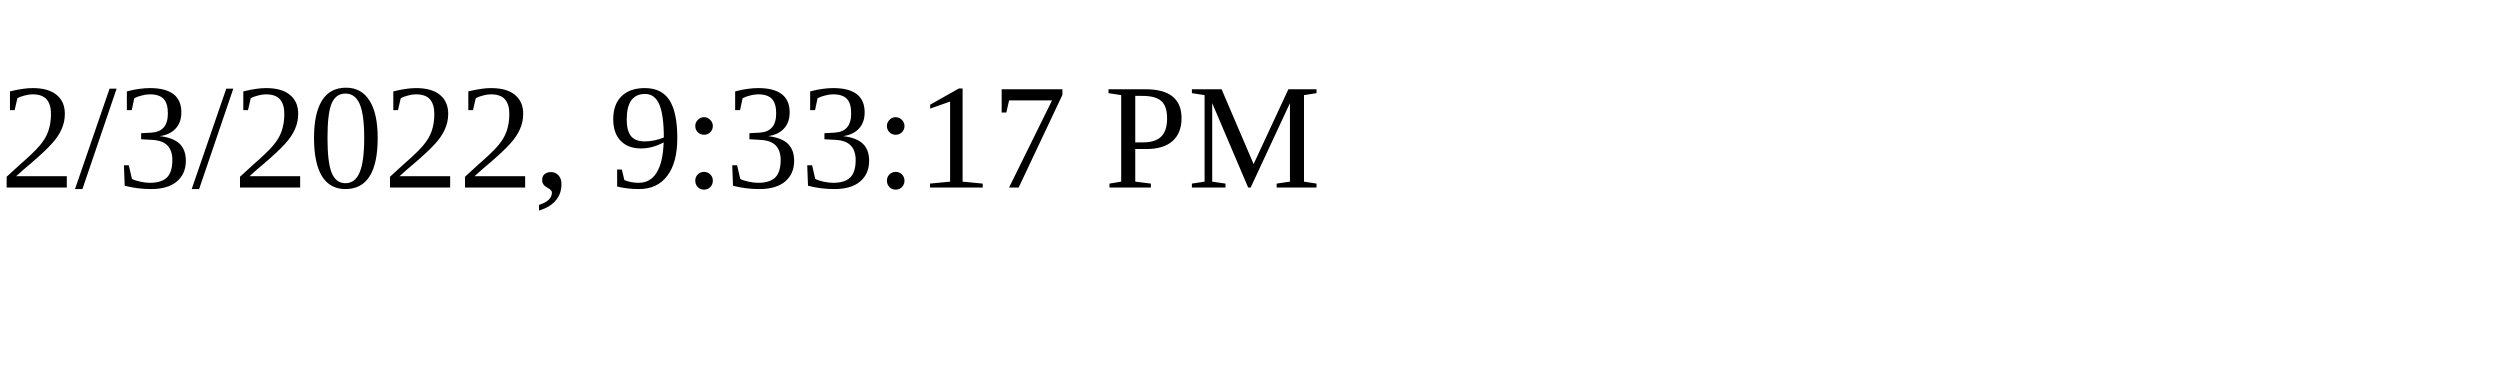
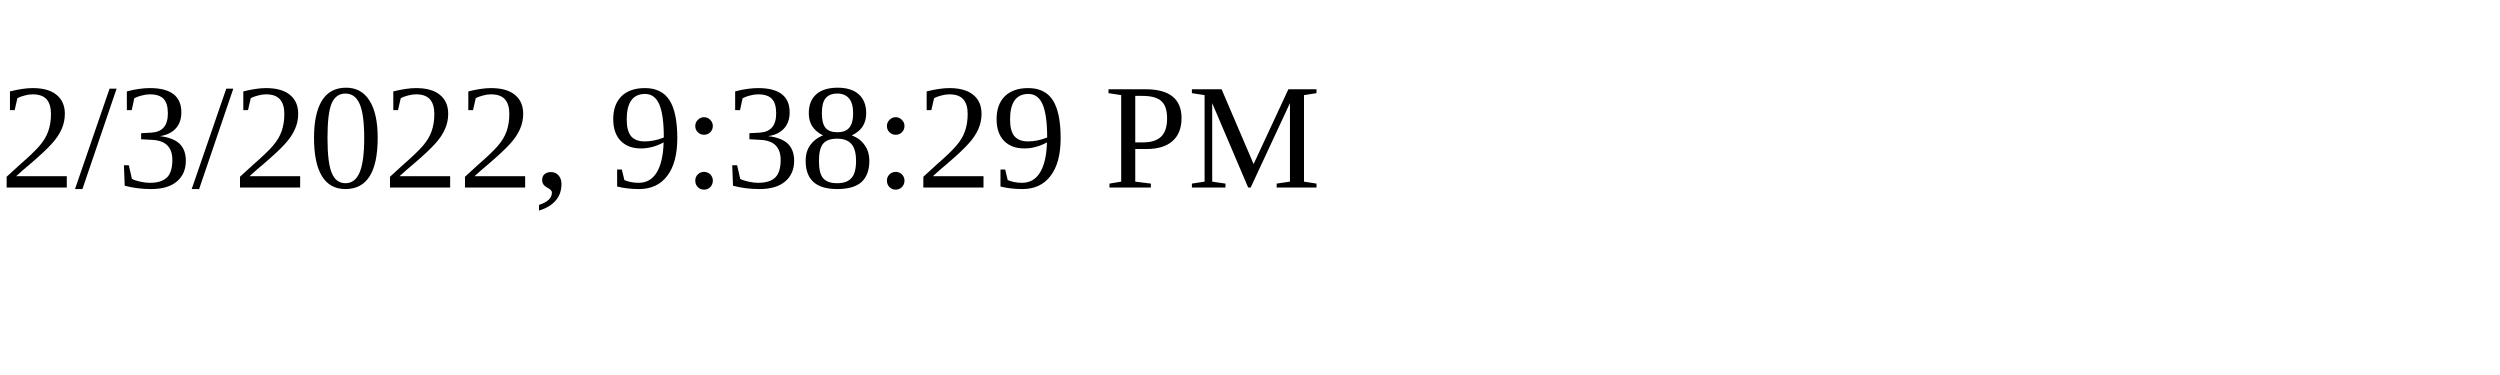
<svg xmlns="http://www.w3.org/2000/svg" height="30" width="200">
-   <text x="0" y="15">2/3/2022, 9:33:17 PM</text>
+   <text x="0" y="15">2/3/2022, 9:38:29 PM</text>
</svg>
